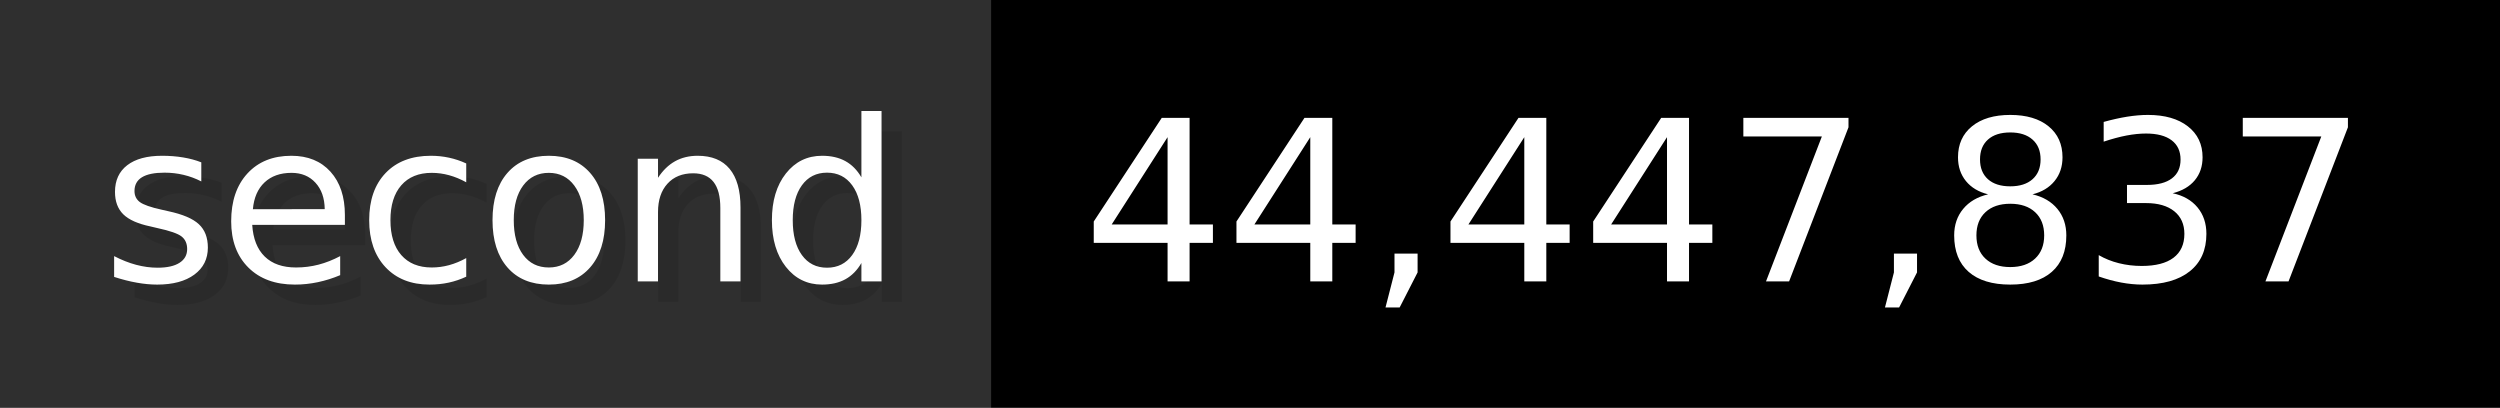
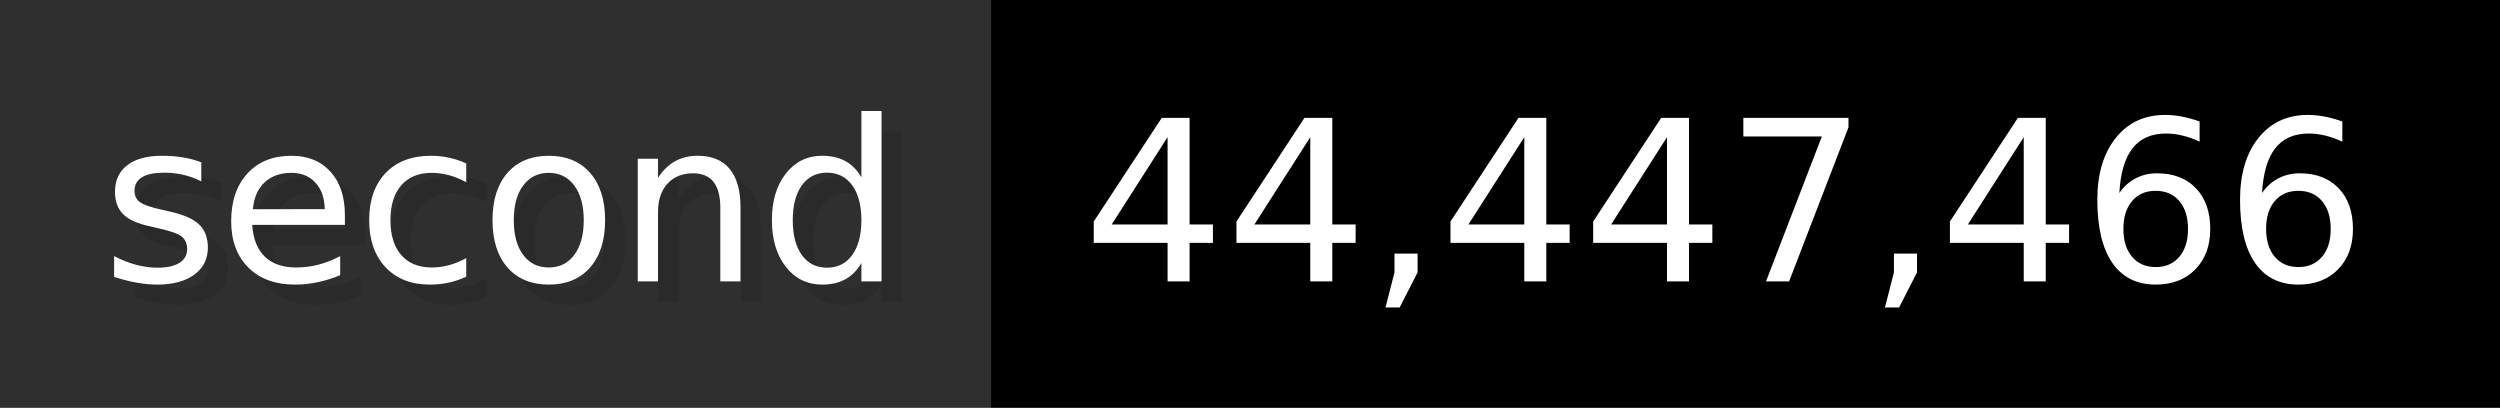
- <svg xmlns="http://www.w3.org/2000/svg" width="122.6" height="20" viewBox="0 0 1226 200" role="img" aria-label="second: 44,447,837">
+ <svg xmlns="http://www.w3.org/2000/svg" width="122.6" height="20" viewBox="0 0 1226 200" role="img" aria-label="second: 44,447,466">
  <g>
    <rect fill="#2F2F2F" width="486" height="200" />
    <rect fill="#" x="486" width="740" height="200" />
  </g>
  <g aria-hidden="true" fill="#fff" text-anchor="start" font-family="Verdana,DejaVu Sans,sans-serif" font-size="110">
    <text x="60" y="148" textLength="386" fill="#000" opacity="0.1">second</text>
    <text x="50" y="138" textLength="386">second</text>
-     <text x="541" y="148" textLength="640" fill="#000" opacity="0.1">44,447,837</text>
-     <text x="531" y="138" textLength="640">44,447,837</text>
+     <text x="541" y="148" textLength="640" fill="#000" opacity="0.1">44,447,466</text>
+     <text x="531" y="138" textLength="640">44,447,466</text>
  </g>
</svg>
